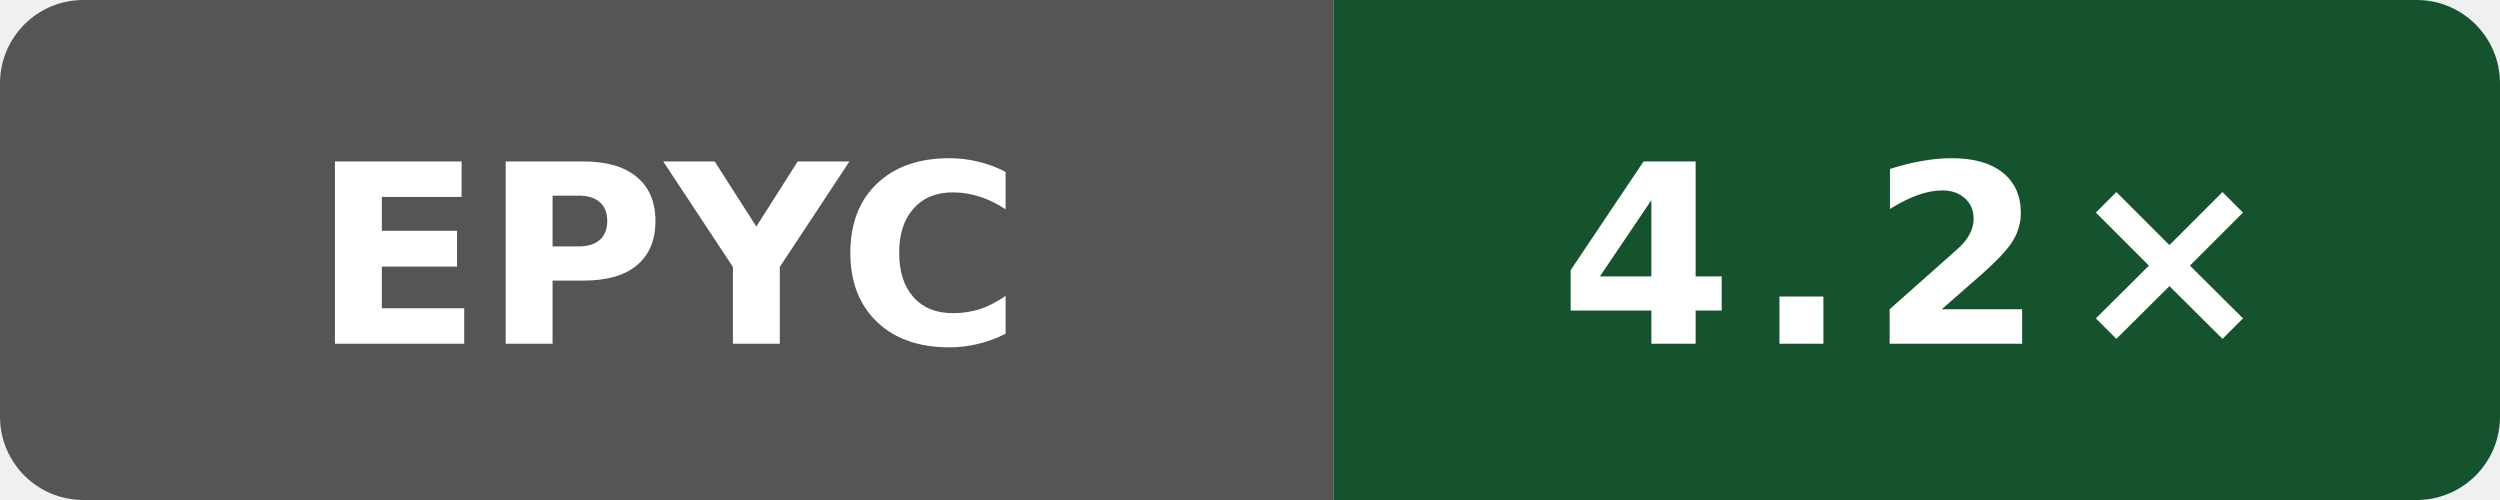
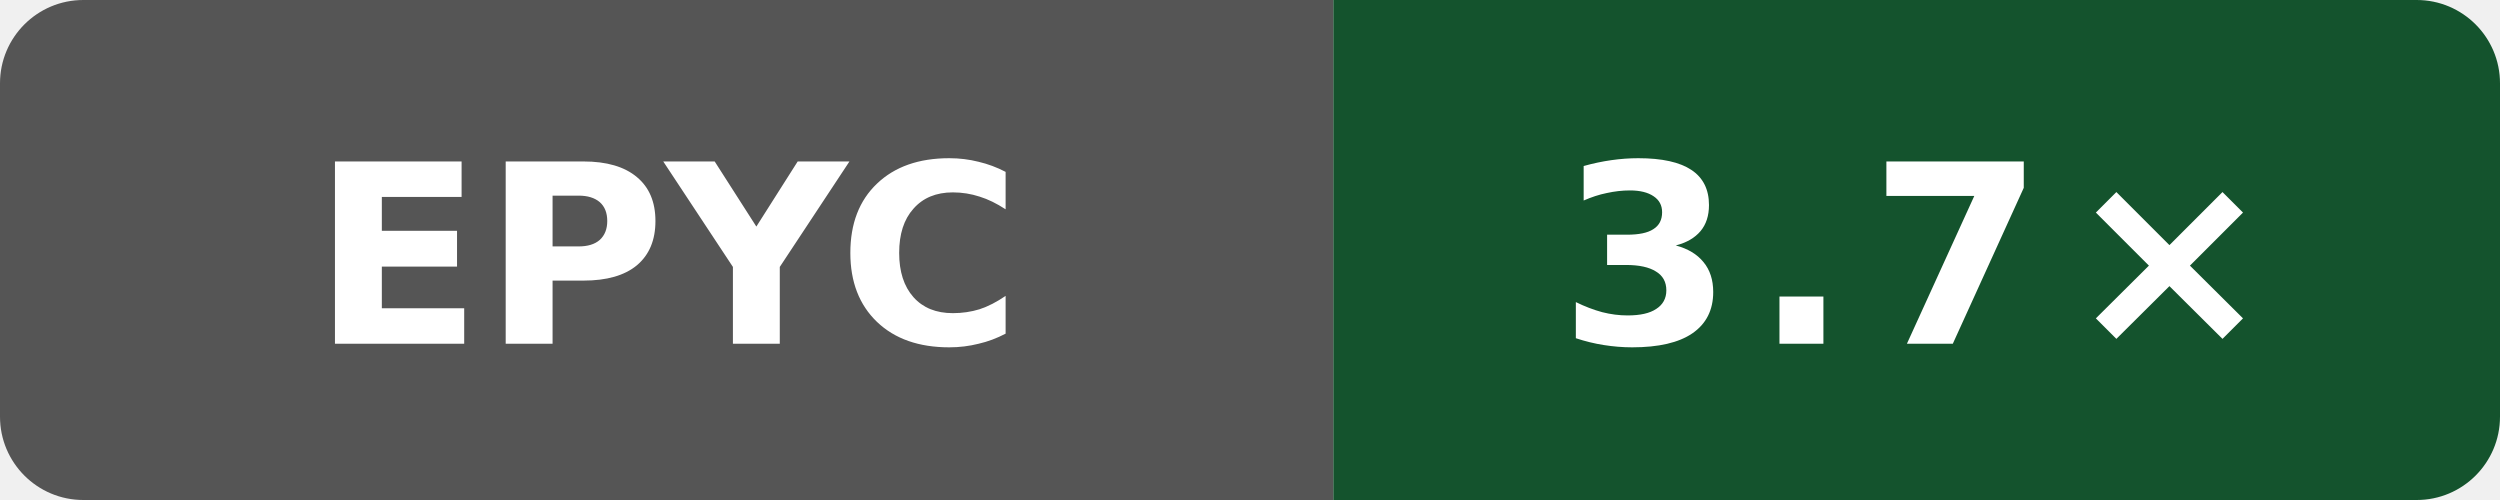
- <svg xmlns="http://www.w3.org/2000/svg" width="120" height="24" viewBox="0 0 120 24" role="img" aria-label="self compile speed vs clang: 4.2×">
+ <svg xmlns="http://www.w3.org/2000/svg" width="120" height="24" viewBox="0 0 120 24" role="img" aria-label="self compile speed vs clang: 3.7×">
  <defs>
    <clipPath id="badge">
      <rect width="120" height="24" rx="4" />
    </clipPath>
  </defs>
  <g clip-path="url(#badge)">
    <rect width="64" height="24" fill="#555" />
    <rect x="64" width="56" height="24" fill="#14532d" />
  </g>
  <text x="32" y="16.5" fill="#fff" text-anchor="middle" font-family="Verdana,Geneva,DejaVu Sans,sans-serif" font-size="12" font-weight="700" textLength="31" lengthAdjust="spacingAndGlyphs">EPYC</text>
-   <text x="92" y="16.5" fill="#fff" text-anchor="middle" font-family="Verdana,Geneva,DejaVu Sans,sans-serif" font-size="12" font-weight="700" letter-spacing="1" textLength="31" lengthAdjust="spacingAndGlyphs">4.2×</text>
+   <text x="92" y="16.5" fill="#fff" text-anchor="middle" font-family="Verdana,Geneva,DejaVu Sans,sans-serif" font-size="12" font-weight="700" letter-spacing="1" textLength="31" lengthAdjust="spacingAndGlyphs">3.7×</text>
</svg>
